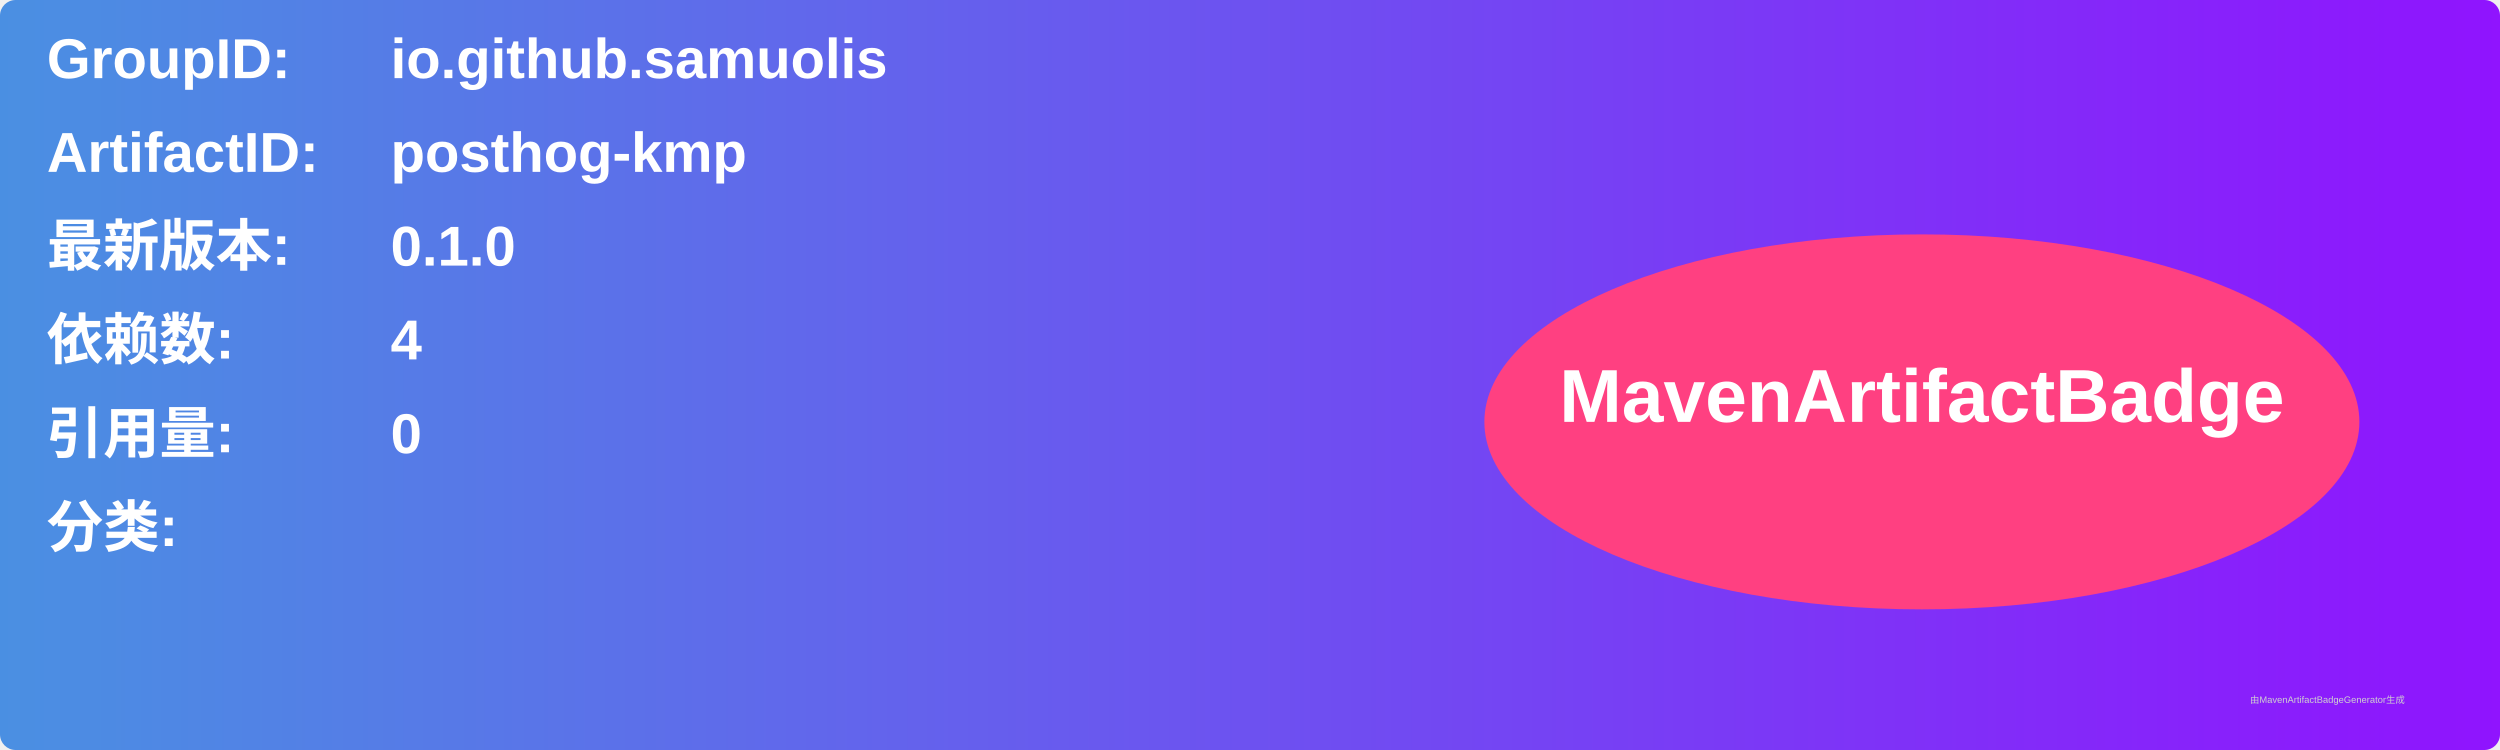
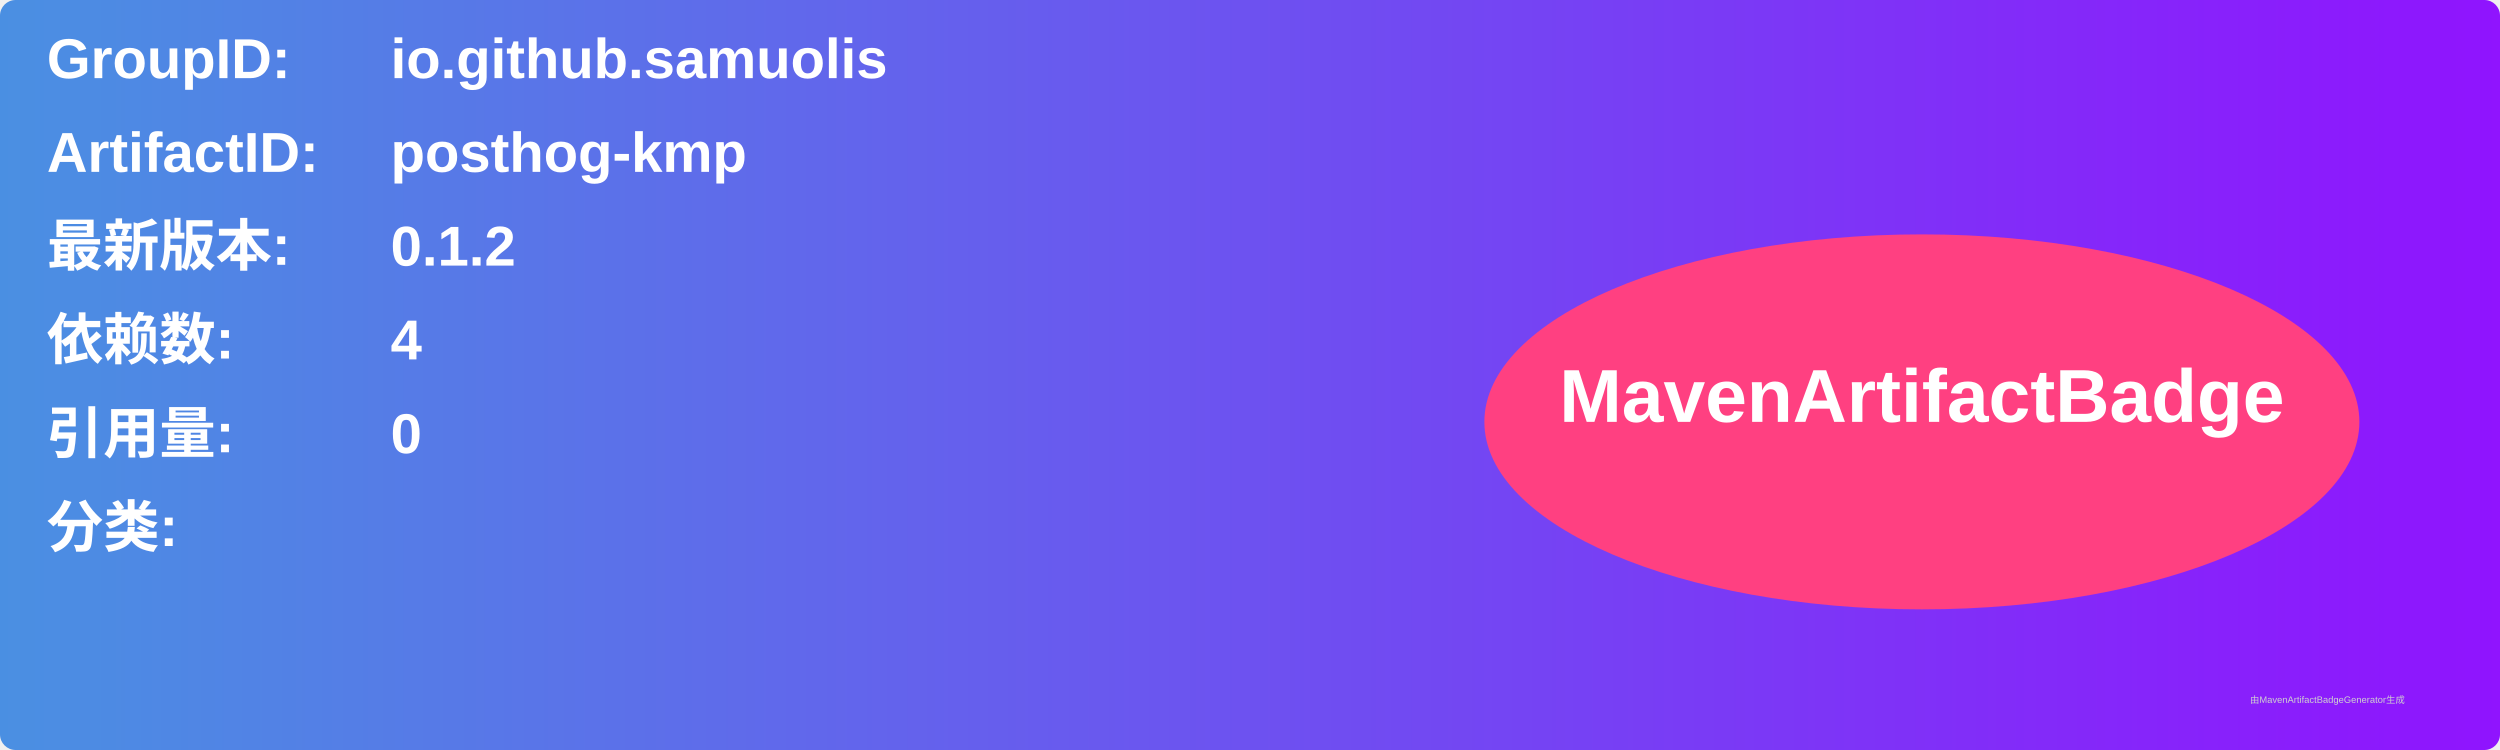
<svg xmlns="http://www.w3.org/2000/svg" width="800" height="240" viewBox="0 0 800 240">
  <linearGradient id="grad" x1="0%" y1="0%" x2="100%" y2="0%">
    <stop offset="0%" stop-color="#4a90e2" />
    <stop offset="100%" stop-color="#9013fe" />
  </linearGradient>
  <rect width="100%" height="100%" rx="5" ry="5" fill="url(#grad)" />
  <g transform="translate(15, 15)">
    <text x="0" y="10" font-family="Arial" font-size="18" fill="white" font-weight="bold" width="260">GroupID:</text>
    <text x="110" y="10" font-family="Arial" font-size="18" fill="white" font-weight="bold" width="460">io.github.samuolis</text>
    <text x="0" y="40" font-family="Arial" font-size="18" fill="white" font-weight="bold" width="260">ArtifactID:</text>
    <text x="110" y="40" font-family="Arial" font-size="18" fill="white" font-weight="bold" width="460">posthog-kmp</text>
    <text x="0" y="70" font-family="Arial" font-size="18" fill="white" font-weight="bold">最新版本:</text>
    <text x="110" y="70" font-family="Arial" font-size="18" fill="white" font-weight="bold">
-       <tspan font-weight="bold">0.1.0</tspan>
+       <tspan font-weight="bold">0.1.2</tspan>
    </text>
    <text x="0" y="100" font-family="Arial" font-size="18" fill="white" font-weight="bold">依赖数: </text>
    <text x="110" y="100" font-family="Arial" font-size="18" fill="white">
      <tspan font-weight="bold">4</tspan>
    </text>
    <text x="0" y="130" font-family="Arial" font-size="18" fill="white" font-weight="bold">引用量: </text>
    <text x="110" y="130" font-family="Arial" font-size="18" fill="white">
      <tspan font-weight="bold">0</tspan>
    </text>
    <text x="0" y="160" font-family="Arial" font-size="18" fill="white" font-weight="bold">分类:</text>
    <text x="10" y="190" font-family="Arial" font-size="10" fill="white">
      <tspan font-weight="bold" />
    </text>
    <ellipse cx="600" cy="120" rx="140" ry="60" fill="#ff4081" />
    <text x="600" y="120" text-anchor="middle" font-family="Arial" font-size="24" fill="white" font-weight="bold">MavenArtifactBadge</text>
  </g>
  <text x="720" y="225" font-family="Arial" font-size="3" fill="#d0d0d0">由MavenArtifactBadgeGenerator生成</text>
</svg>
